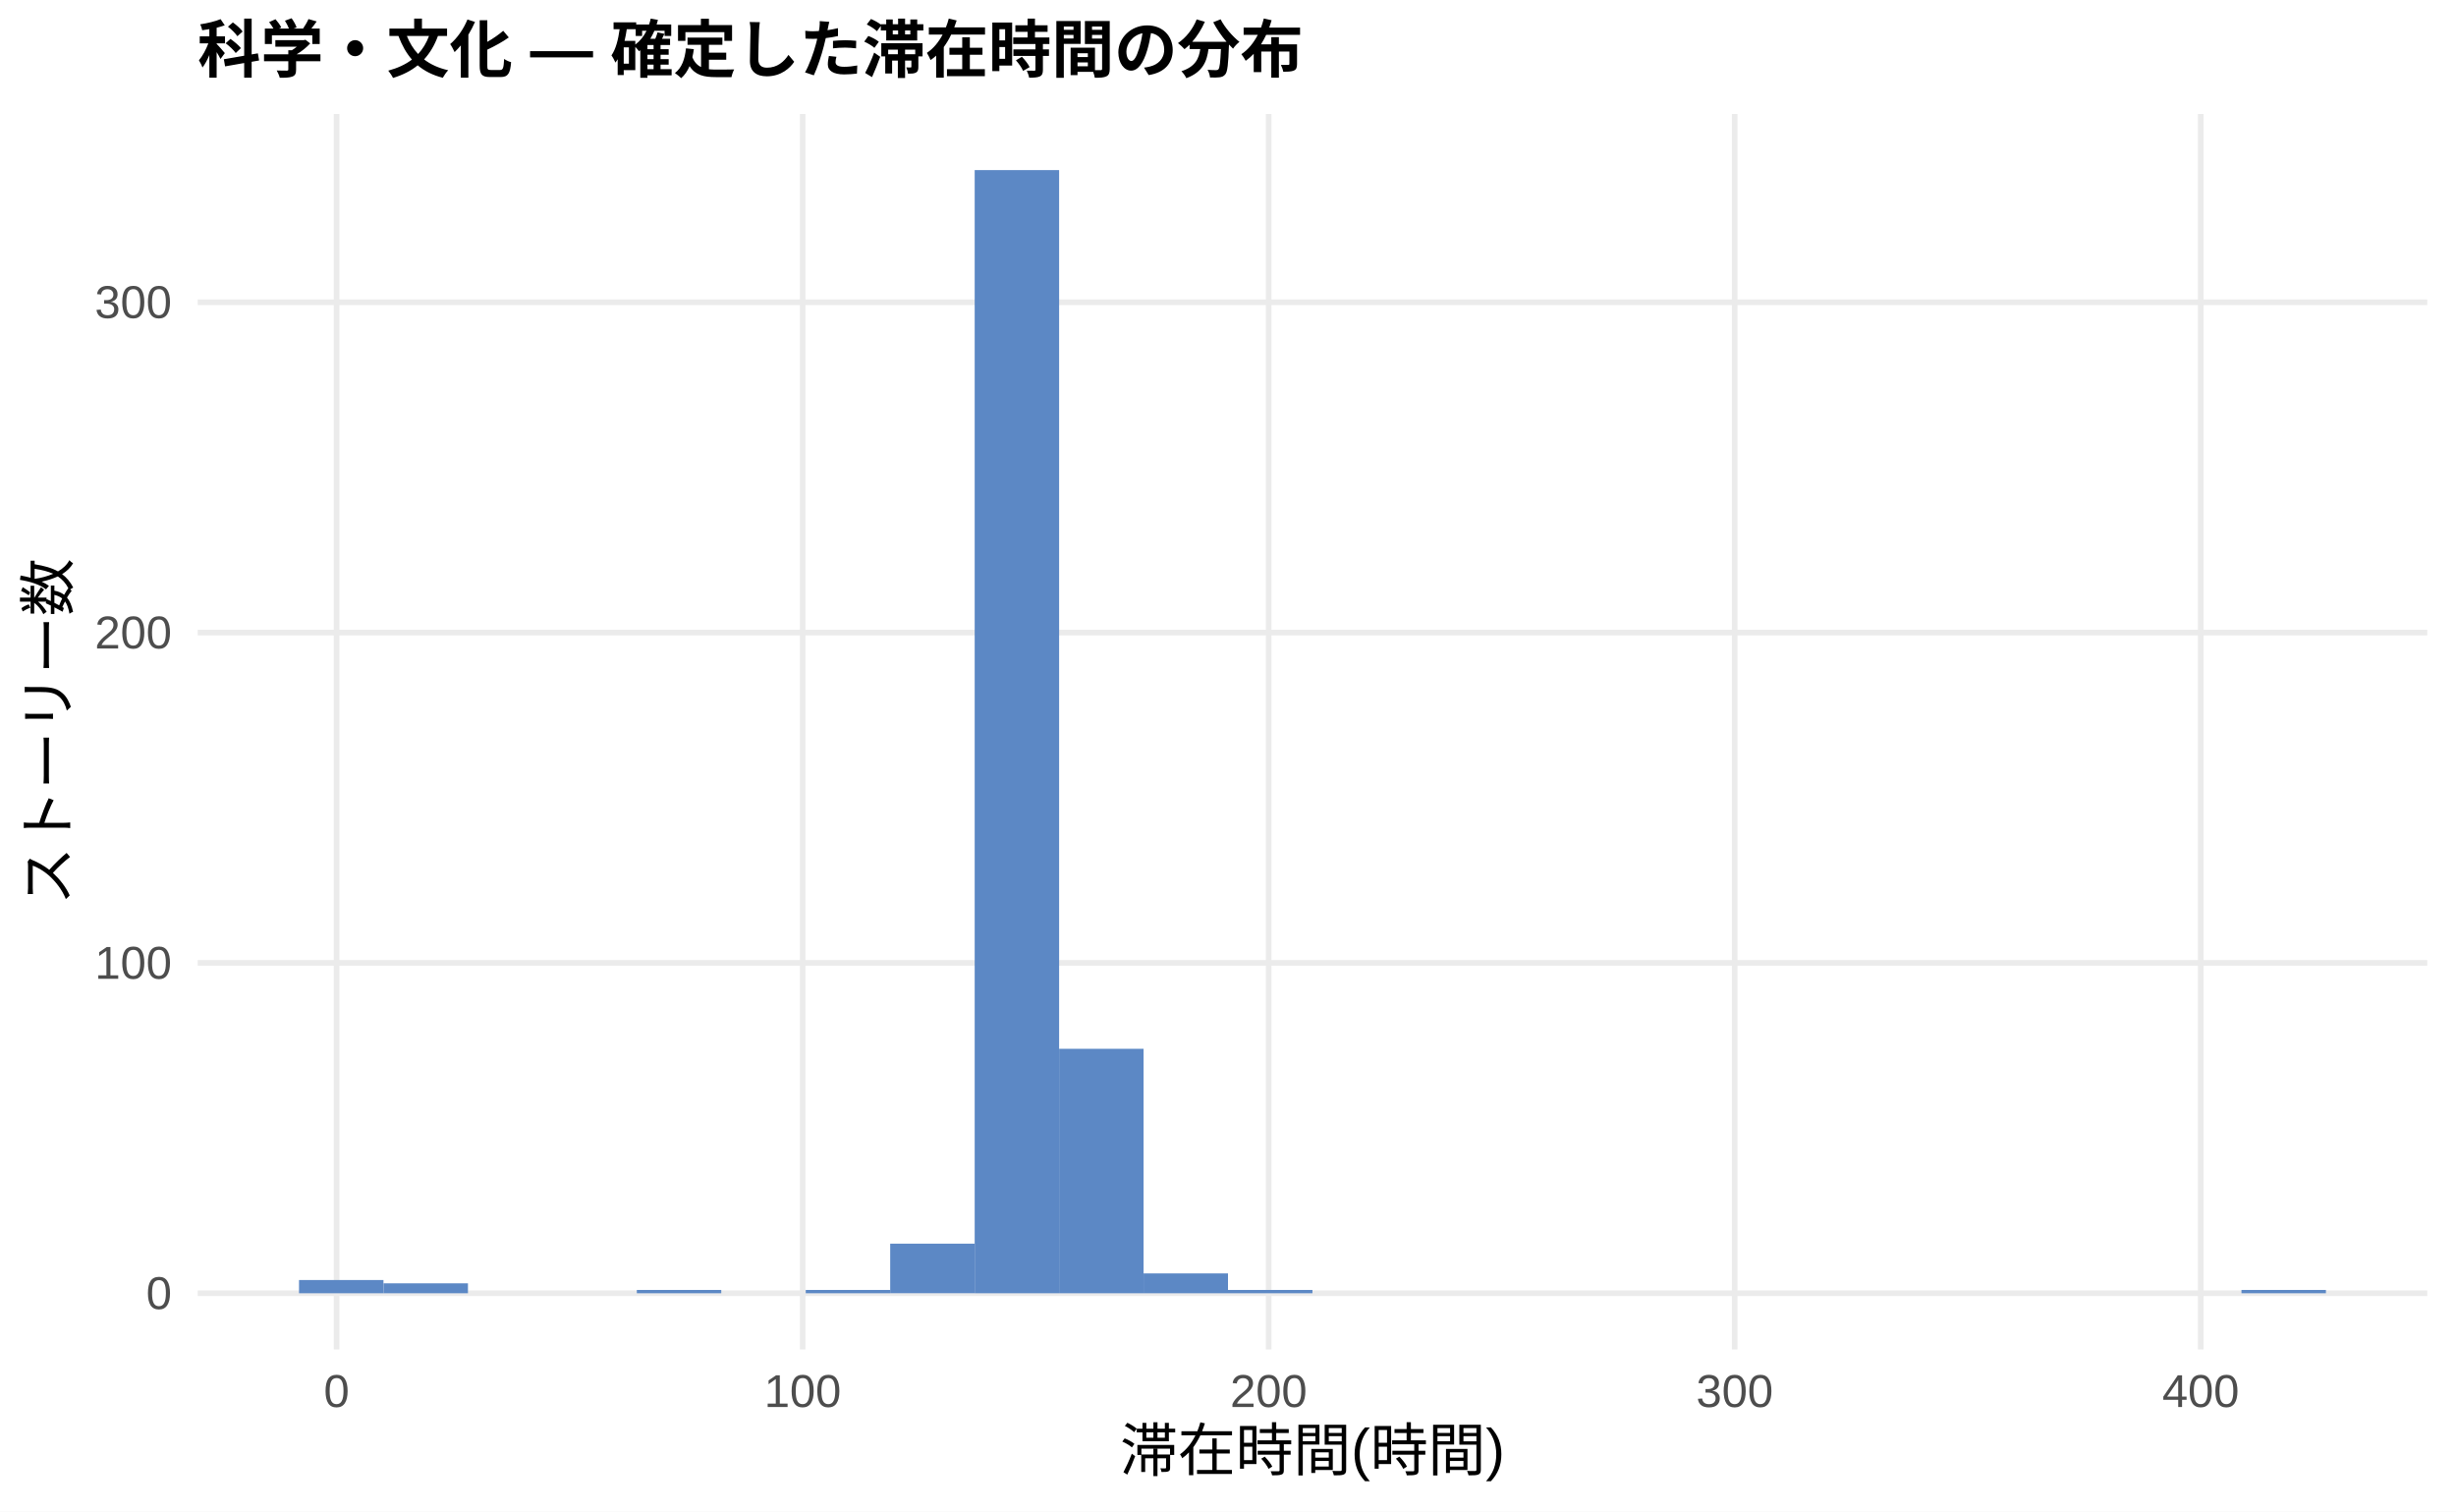
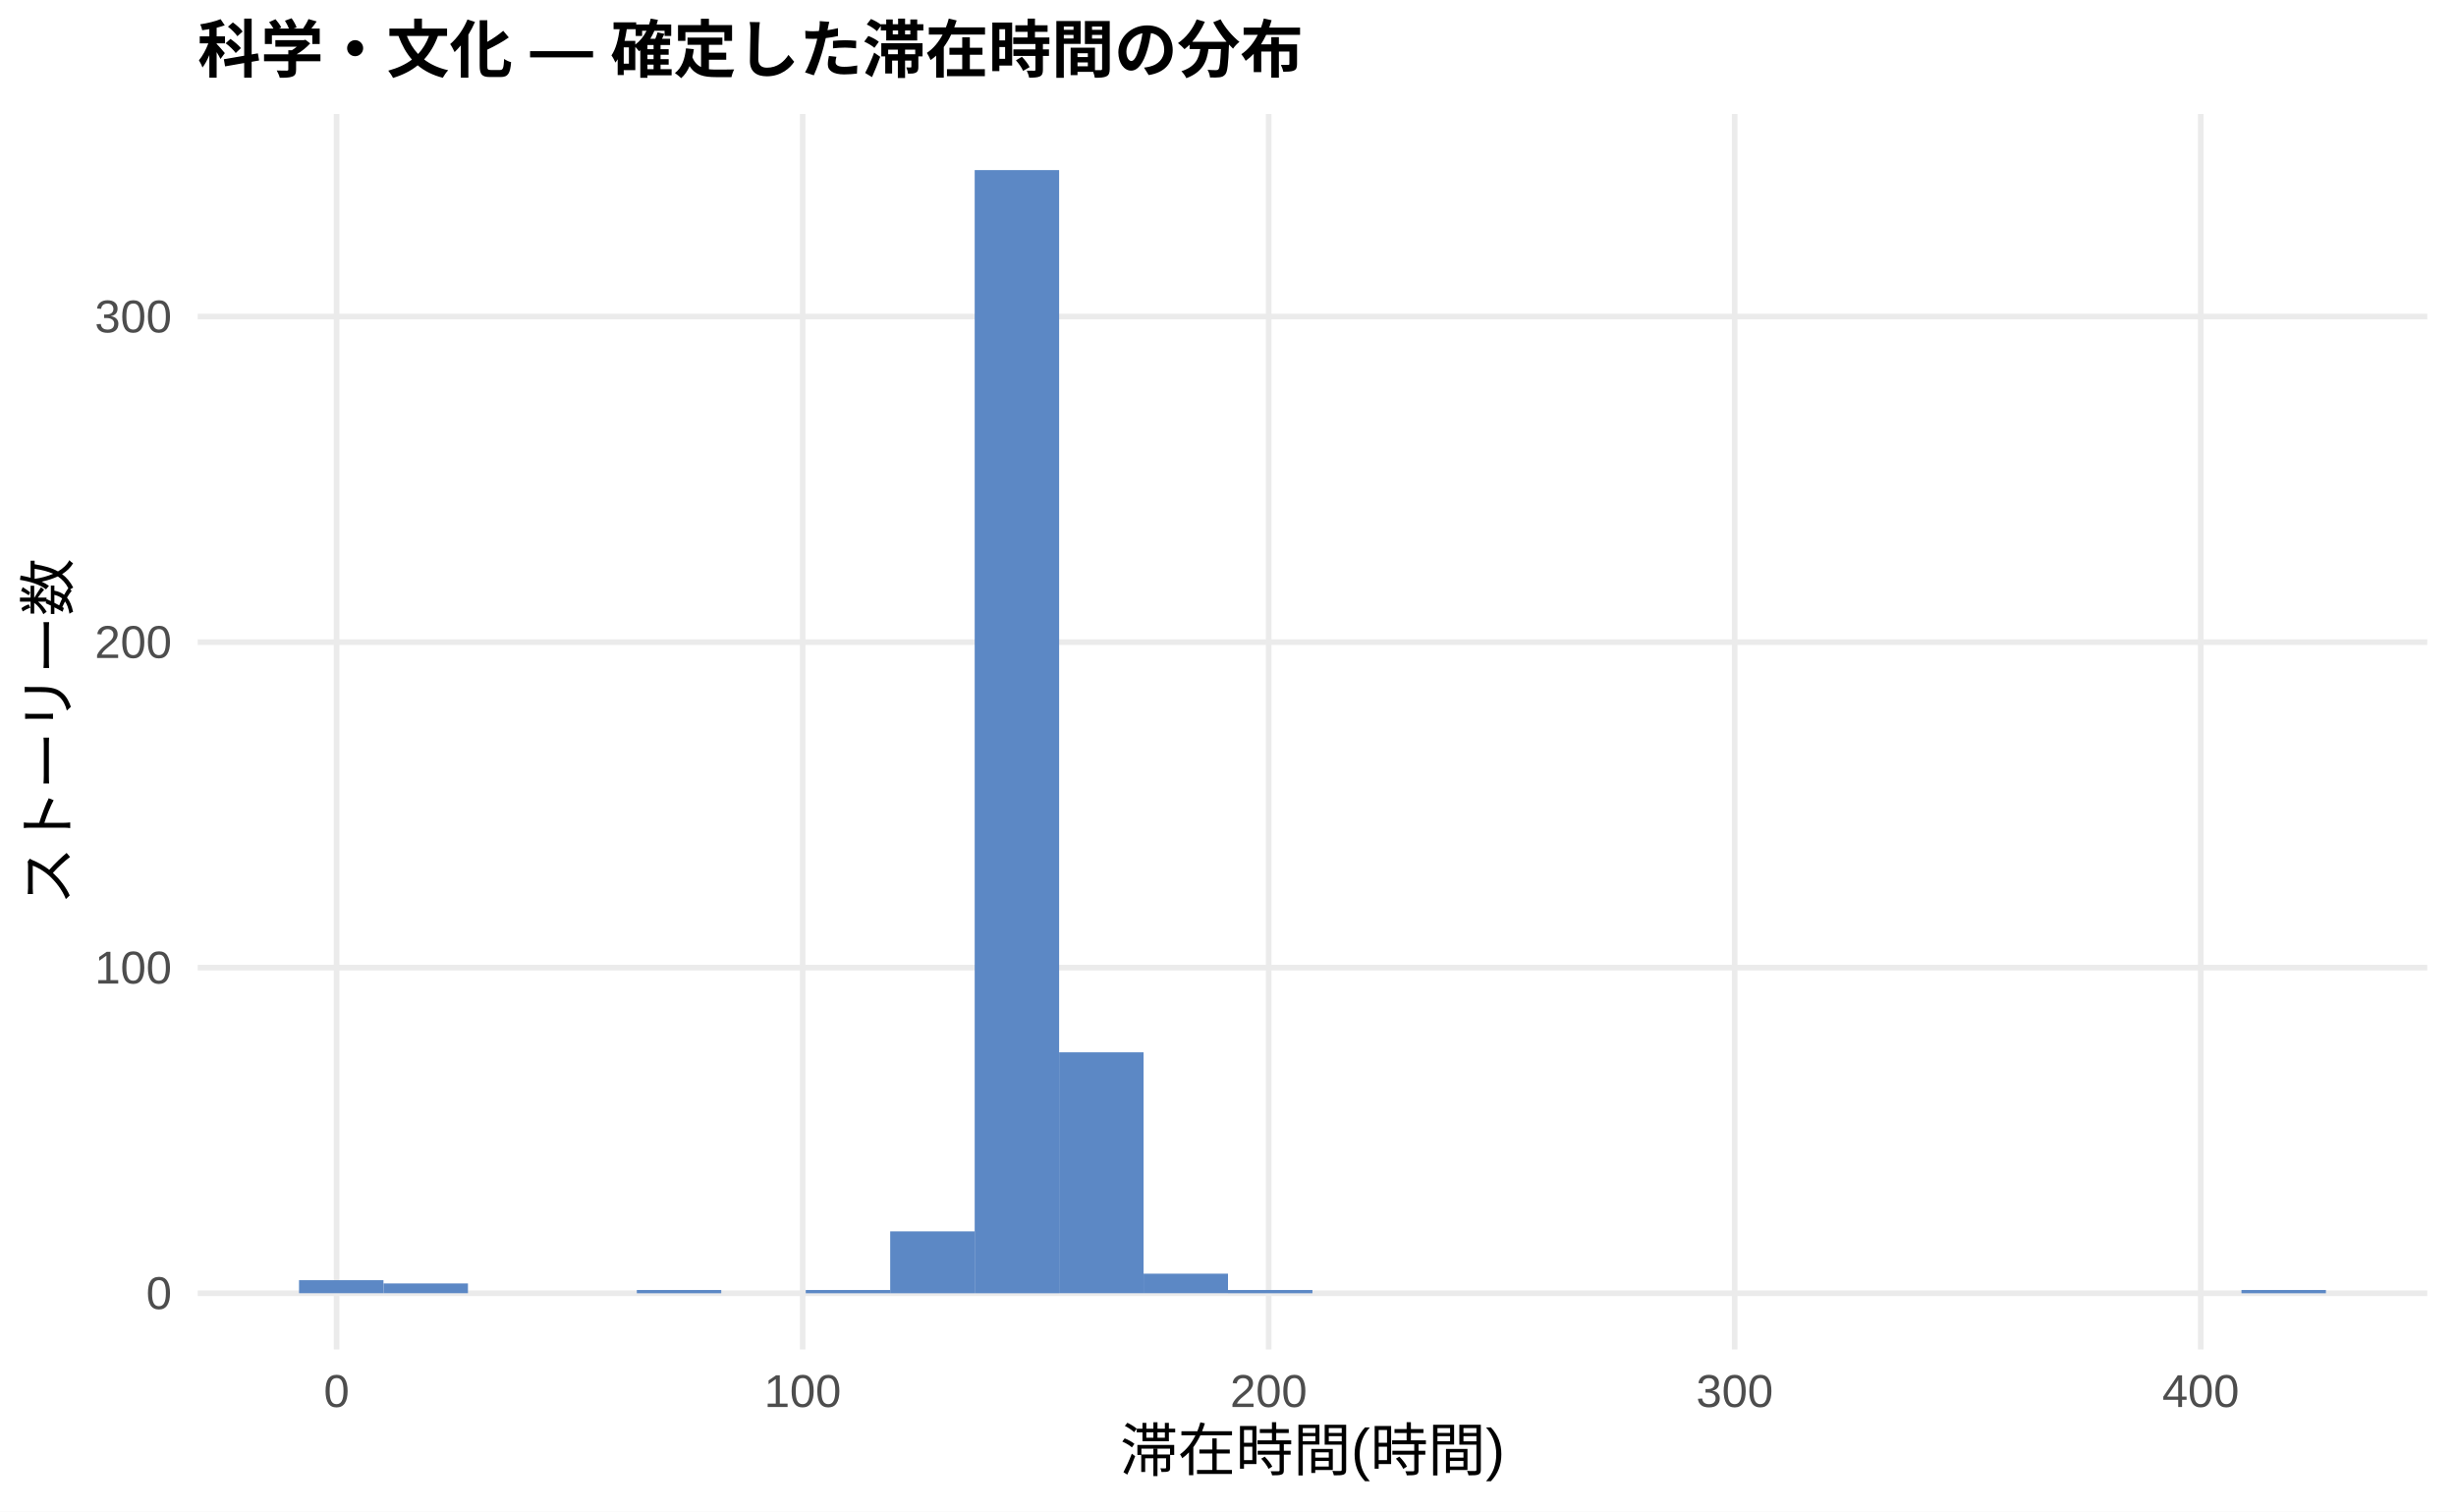
<svg xmlns="http://www.w3.org/2000/svg" width="468.00pt" height="288.00pt" viewBox="0 0 468.00 288.00">
  <g class="svglite">
    <defs>
      <style type="text/css">
    .svglite line, .svglite polyline, .svglite polygon, .svglite path, .svglite rect, .svglite circle {
      fill: none;
      stroke: #000000;
      stroke-linecap: round;
      stroke-linejoin: round;
      stroke-miterlimit: 10.00;
    }
    .svglite text {
      white-space: pre;
    }
    .svglite g.glyphgroup path {
      fill: inherit;
      stroke: none;
    }
  </style>
    </defs>
    <rect width="100%" height="100%" style="stroke: none; fill: #FFFFFF;" />
    <defs>
      <clipPath id="cpMC4wMHw0NjguMDB8MC4wMHwyODguMDA=">
        <rect x="0.00" y="0.00" width="468.00" height="288.00" />
      </clipPath>
    </defs>
    <g clip-path="url(#cpMC4wMHw0NjguMDB8MC4wMHwyODguMDA=)">
      <rect x="0.00" y="0.00" width="468.00" height="288.00" style="stroke-width: 1.07; stroke: none; fill: #FFFFFF;" />
    </g>
    <defs>
      <clipPath id="cpMzcuNjd8NDYyLjUyfDIxLjcxfDI1Ny4xMg==">
        <rect x="37.67" y="21.71" width="424.85" height="235.41" />
      </clipPath>
    </defs>
    <g clip-path="url(#cpMzcuNjd8NDYyLjUyfDIxLjcxfDI1Ny4xMg==)">
      <polyline points="37.67,246.42 462.52,246.42 " style="stroke-width: 1.07; stroke: #EBEBEB; stroke-linecap: butt;" />
-       <polyline points="37.67,183.47 462.52,183.47 " style="stroke-width: 1.07; stroke: #EBEBEB; stroke-linecap: butt;" />
-       <polyline points="37.67,120.53 462.52,120.53 " style="stroke-width: 1.07; stroke: #EBEBEB; stroke-linecap: butt;" />
-       <polyline points="37.67,57.59 462.52,57.59 " style="stroke-width: 1.07; stroke: #EBEBEB; stroke-linecap: butt;" />
+       <polyline points="37.67,184.38 462.52,184.38 " style="stroke-width: 1.07; stroke: #EBEBEB; stroke-linecap: butt;" />
+       <polyline points="37.67,122.35 462.52,122.35 " style="stroke-width: 1.07; stroke: #EBEBEB; stroke-linecap: butt;" />
+       <polyline points="37.67,60.32 462.52,60.32 " style="stroke-width: 1.07; stroke: #EBEBEB; stroke-linecap: butt;" />
      <polyline points="64.14,257.12 64.14,21.71 " style="stroke-width: 1.07; stroke: #EBEBEB; stroke-linecap: butt;" />
      <polyline points="152.95,257.12 152.95,21.71 " style="stroke-width: 1.07; stroke: #EBEBEB; stroke-linecap: butt;" />
      <polyline points="241.75,257.12 241.75,21.71 " style="stroke-width: 1.07; stroke: #EBEBEB; stroke-linecap: butt;" />
      <polyline points="330.55,257.12 330.55,21.71 " style="stroke-width: 1.07; stroke: #EBEBEB; stroke-linecap: butt;" />
      <polyline points="419.36,257.12 419.36,21.71 " style="stroke-width: 1.07; stroke: #EBEBEB; stroke-linecap: butt;" />
-       <rect x="56.98" y="243.90" width="16.09" height="2.52" style="stroke-width: 1.07; stroke: none; stroke-linecap: butt; stroke-linejoin: miter; fill: #5C88C5;" />
-       <rect x="73.08" y="244.53" width="16.09" height="1.89" style="stroke-width: 1.07; stroke: none; stroke-linecap: butt; stroke-linejoin: miter; fill: #5C88C5;" />
+       <rect x="56.98" y="243.93" width="16.09" height="2.48" style="stroke-width: 1.07; stroke: none; stroke-linecap: butt; stroke-linejoin: miter; fill: #5C88C5;" />
+       <rect x="73.08" y="244.55" width="16.09" height="1.86" style="stroke-width: 1.07; stroke: none; stroke-linecap: butt; stroke-linejoin: miter; fill: #5C88C5;" />
      <rect x="89.17" y="246.42" width="16.09" height="0.00" style="stroke-width: 1.07; stroke: none; stroke-linecap: butt; stroke-linejoin: miter; fill: #5C88C5;" />
      <rect x="105.26" y="246.42" width="16.09" height="0.00" style="stroke-width: 1.07; stroke: none; stroke-linecap: butt; stroke-linejoin: miter; fill: #5C88C5;" />
-       <rect x="121.35" y="245.79" width="16.09" height="0.63" style="stroke-width: 1.07; stroke: none; stroke-linecap: butt; stroke-linejoin: miter; fill: #5C88C5;" />
+       <rect x="121.35" y="245.80" width="16.09" height="0.62" style="stroke-width: 1.07; stroke: none; stroke-linecap: butt; stroke-linejoin: miter; fill: #5C88C5;" />
      <rect x="137.45" y="246.42" width="16.09" height="0.00" style="stroke-width: 1.07; stroke: none; stroke-linecap: butt; stroke-linejoin: miter; fill: #5C88C5;" />
-       <rect x="153.54" y="245.79" width="16.09" height="0.63" style="stroke-width: 1.07; stroke: none; stroke-linecap: butt; stroke-linejoin: miter; fill: #5C88C5;" />
-       <rect x="169.63" y="236.97" width="16.09" height="9.44" style="stroke-width: 1.07; stroke: none; stroke-linecap: butt; stroke-linejoin: miter; fill: #5C88C5;" />
+       <rect x="153.54" y="245.80" width="16.09" height="0.62" style="stroke-width: 1.07; stroke: none; stroke-linecap: butt; stroke-linejoin: miter; fill: #5C88C5;" />
+       <rect x="169.63" y="234.63" width="16.09" height="11.79" style="stroke-width: 1.07; stroke: none; stroke-linecap: butt; stroke-linejoin: miter; fill: #5C88C5;" />
      <rect x="185.73" y="32.41" width="16.09" height="214.01" style="stroke-width: 1.07; stroke: none; stroke-linecap: butt; stroke-linejoin: miter; fill: #5C88C5;" />
-       <rect x="201.82" y="199.84" width="16.09" height="46.58" style="stroke-width: 1.07; stroke: none; stroke-linecap: butt; stroke-linejoin: miter; fill: #5C88C5;" />
-       <rect x="217.91" y="242.64" width="16.09" height="3.78" style="stroke-width: 1.07; stroke: none; stroke-linecap: butt; stroke-linejoin: miter; fill: #5C88C5;" />
-       <rect x="234.00" y="245.79" width="16.09" height="0.63" style="stroke-width: 1.07; stroke: none; stroke-linecap: butt; stroke-linejoin: miter; fill: #5C88C5;" />
+       <rect x="201.82" y="200.51" width="16.09" height="45.90" style="stroke-width: 1.07; stroke: none; stroke-linecap: butt; stroke-linejoin: miter; fill: #5C88C5;" />
+       <rect x="217.91" y="242.69" width="16.09" height="3.72" style="stroke-width: 1.07; stroke: none; stroke-linecap: butt; stroke-linejoin: miter; fill: #5C88C5;" />
+       <rect x="234.00" y="245.80" width="16.09" height="0.62" style="stroke-width: 1.07; stroke: none; stroke-linecap: butt; stroke-linejoin: miter; fill: #5C88C5;" />
      <rect x="250.10" y="246.42" width="16.09" height="0.00" style="stroke-width: 1.07; stroke: none; stroke-linecap: butt; stroke-linejoin: miter; fill: #5C88C5;" />
      <rect x="266.19" y="246.42" width="16.09" height="0.00" style="stroke-width: 1.07; stroke: none; stroke-linecap: butt; stroke-linejoin: miter; fill: #5C88C5;" />
      <rect x="282.28" y="246.42" width="16.09" height="0.00" style="stroke-width: 1.07; stroke: none; stroke-linecap: butt; stroke-linejoin: miter; fill: #5C88C5;" />
      <rect x="298.37" y="246.42" width="16.09" height="0.00" style="stroke-width: 1.07; stroke: none; stroke-linecap: butt; stroke-linejoin: miter; fill: #5C88C5;" />
      <rect x="314.47" y="246.42" width="16.09" height="0.00" style="stroke-width: 1.07; stroke: none; stroke-linecap: butt; stroke-linejoin: miter; fill: #5C88C5;" />
      <rect x="330.56" y="246.42" width="16.09" height="0.00" style="stroke-width: 1.07; stroke: none; stroke-linecap: butt; stroke-linejoin: miter; fill: #5C88C5;" />
      <rect x="346.65" y="246.42" width="16.09" height="0.00" style="stroke-width: 1.07; stroke: none; stroke-linecap: butt; stroke-linejoin: miter; fill: #5C88C5;" />
      <rect x="362.75" y="246.42" width="16.09" height="0.00" style="stroke-width: 1.07; stroke: none; stroke-linecap: butt; stroke-linejoin: miter; fill: #5C88C5;" />
      <rect x="378.84" y="246.42" width="16.09" height="0.00" style="stroke-width: 1.07; stroke: none; stroke-linecap: butt; stroke-linejoin: miter; fill: #5C88C5;" />
      <rect x="394.93" y="246.42" width="16.09" height="0.00" style="stroke-width: 1.07; stroke: none; stroke-linecap: butt; stroke-linejoin: miter; fill: #5C88C5;" />
      <rect x="411.02" y="246.42" width="16.09" height="0.00" style="stroke-width: 1.07; stroke: none; stroke-linecap: butt; stroke-linejoin: miter; fill: #5C88C5;" />
-       <rect x="427.12" y="245.79" width="16.09" height="0.63" style="stroke-width: 1.07; stroke: none; stroke-linecap: butt; stroke-linejoin: miter; fill: #5C88C5;" />
+       <rect x="427.12" y="245.80" width="16.09" height="0.62" style="stroke-width: 1.07; stroke: none; stroke-linecap: butt; stroke-linejoin: miter; fill: #5C88C5;" />
    </g>
    <g clip-path="url(#cpMC4wMHw0NjguMDB8MC4wMHwyODguMDA=)">
      <text x="32.74" y="249.44" text-anchor="end" style="font-size: 8.80px;fill: #4D4D4D; font-family: &quot;Liberation Sans&quot;;" textLength="4.89px" lengthAdjust="spacingAndGlyphs">0</text>
-       <text x="32.74" y="186.50" text-anchor="end" style="font-size: 8.80px;fill: #4D4D4D; font-family: &quot;Liberation Sans&quot;;" textLength="14.67px" lengthAdjust="spacingAndGlyphs">100</text>
-       <text x="32.74" y="123.56" text-anchor="end" style="font-size: 8.80px;fill: #4D4D4D; font-family: &quot;Liberation Sans&quot;;" textLength="14.67px" lengthAdjust="spacingAndGlyphs">200</text>
-       <text x="32.74" y="60.61" text-anchor="end" style="font-size: 8.80px;fill: #4D4D4D; font-family: &quot;Liberation Sans&quot;;" textLength="14.67px" lengthAdjust="spacingAndGlyphs">300</text>
+       <text x="32.74" y="187.41" text-anchor="end" style="font-size: 8.80px;fill: #4D4D4D; font-family: &quot;Liberation Sans&quot;;" textLength="14.67px" lengthAdjust="spacingAndGlyphs">100</text>
+       <text x="32.74" y="125.38" text-anchor="end" style="font-size: 8.80px;fill: #4D4D4D; font-family: &quot;Liberation Sans&quot;;" textLength="14.67px" lengthAdjust="spacingAndGlyphs">200</text>
+       <text x="32.74" y="63.35" text-anchor="end" style="font-size: 8.80px;fill: #4D4D4D; font-family: &quot;Liberation Sans&quot;;" textLength="14.67px" lengthAdjust="spacingAndGlyphs">300</text>
      <text x="64.14" y="268.10" text-anchor="middle" style="font-size: 8.80px;fill: #4D4D4D; font-family: &quot;Liberation Sans&quot;;" textLength="4.89px" lengthAdjust="spacingAndGlyphs">0</text>
      <text x="152.95" y="268.10" text-anchor="middle" style="font-size: 8.80px;fill: #4D4D4D; font-family: &quot;Liberation Sans&quot;;" textLength="14.67px" lengthAdjust="spacingAndGlyphs">100</text>
      <text x="241.75" y="268.10" text-anchor="middle" style="font-size: 8.80px;fill: #4D4D4D; font-family: &quot;Liberation Sans&quot;;" textLength="14.67px" lengthAdjust="spacingAndGlyphs">200</text>
      <text x="330.55" y="268.10" text-anchor="middle" style="font-size: 8.80px;fill: #4D4D4D; font-family: &quot;Liberation Sans&quot;;" textLength="14.67px" lengthAdjust="spacingAndGlyphs">300</text>
      <text x="419.36" y="268.10" text-anchor="middle" style="font-size: 8.80px;fill: #4D4D4D; font-family: &quot;Liberation Sans&quot;;" textLength="14.67px" lengthAdjust="spacingAndGlyphs">400</text>
      <text x="250.10" y="280.24" text-anchor="middle" style="font-size: 11.00px; font-family: &quot;Liberation Sans&quot;;" textLength="73.31px" lengthAdjust="spacingAndGlyphs">滞在時間(時間)</text>
      <text transform="translate(13.05,139.41) rotate(-90)" text-anchor="middle" style="font-size: 11.00px; font-family: &quot;Liberation Sans&quot;;" textLength="66.00px" lengthAdjust="spacingAndGlyphs">ストーリー数</text>
      <text x="37.67" y="13.74" style="font-size: 12.00px; font-weight: bold; font-family: &quot;Liberation Sans&quot;;" textLength="210.66px" lengthAdjust="spacingAndGlyphs">科学・文化 — 確定した滞在時間の分布</text>
    </g>
  </g>
</svg>
